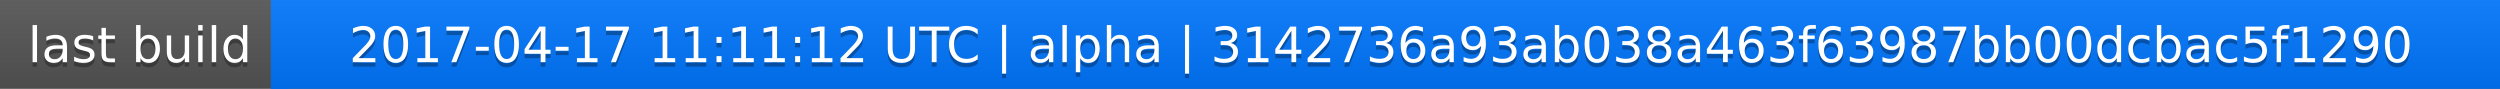
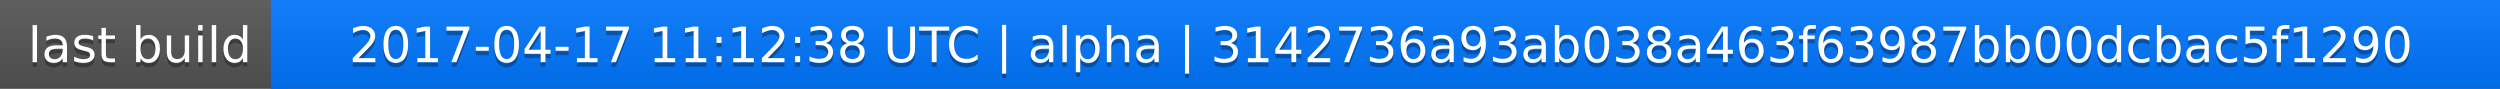
<svg xmlns="http://www.w3.org/2000/svg" width="563" height="20">
  <linearGradient id="a" x2="0" y2="100%">
    <stop offset="0" stop-color="#bbb" stop-opacity=".1" />
    <stop offset="1" stop-opacity=".1" />
  </linearGradient>
  <rect rx="0" width="563" height="20" fill="#555" />
  <rect rx="0" x="61" width="502" height="20" fill="#07f" />
  <path fill="#07f" d="M61 0h4v20h-4z" />
  <rect rx="0" width="563" height="20" fill="url(#a)" />
  <g fill="#fff" text-anchor="middle" font-family="DejaVu Sans,Verdana,Geneva,sans-serif" font-size="11">
    <text x="31.5" y="15" fill="#010101" fill-opacity=".3">last build</text>
    <text x="31.5" y="14">last build</text>
-     <text x="311" y="15" fill="#010101" fill-opacity=".3">2017-04-17 11:11:12 UTC | alpha | 3142736a93ab038a463f63987bb00dcbac5f1290</text>
-     <text x="311" y="14">2017-04-17 11:11:12 UTC | alpha | 3142736a93ab038a463f63987bb00dcbac5f1290</text>
+     <text x="311" y="15" fill="#010101" fill-opacity=".3">2017-04-17 11:12:38 UTC | alpha | 3142736a93ab038a463f63987bb00dcbac5f1290</text>
+     <text x="311" y="14">2017-04-17 11:12:38 UTC | alpha | 3142736a93ab038a463f63987bb00dcbac5f1290</text>
  </g>
</svg>
